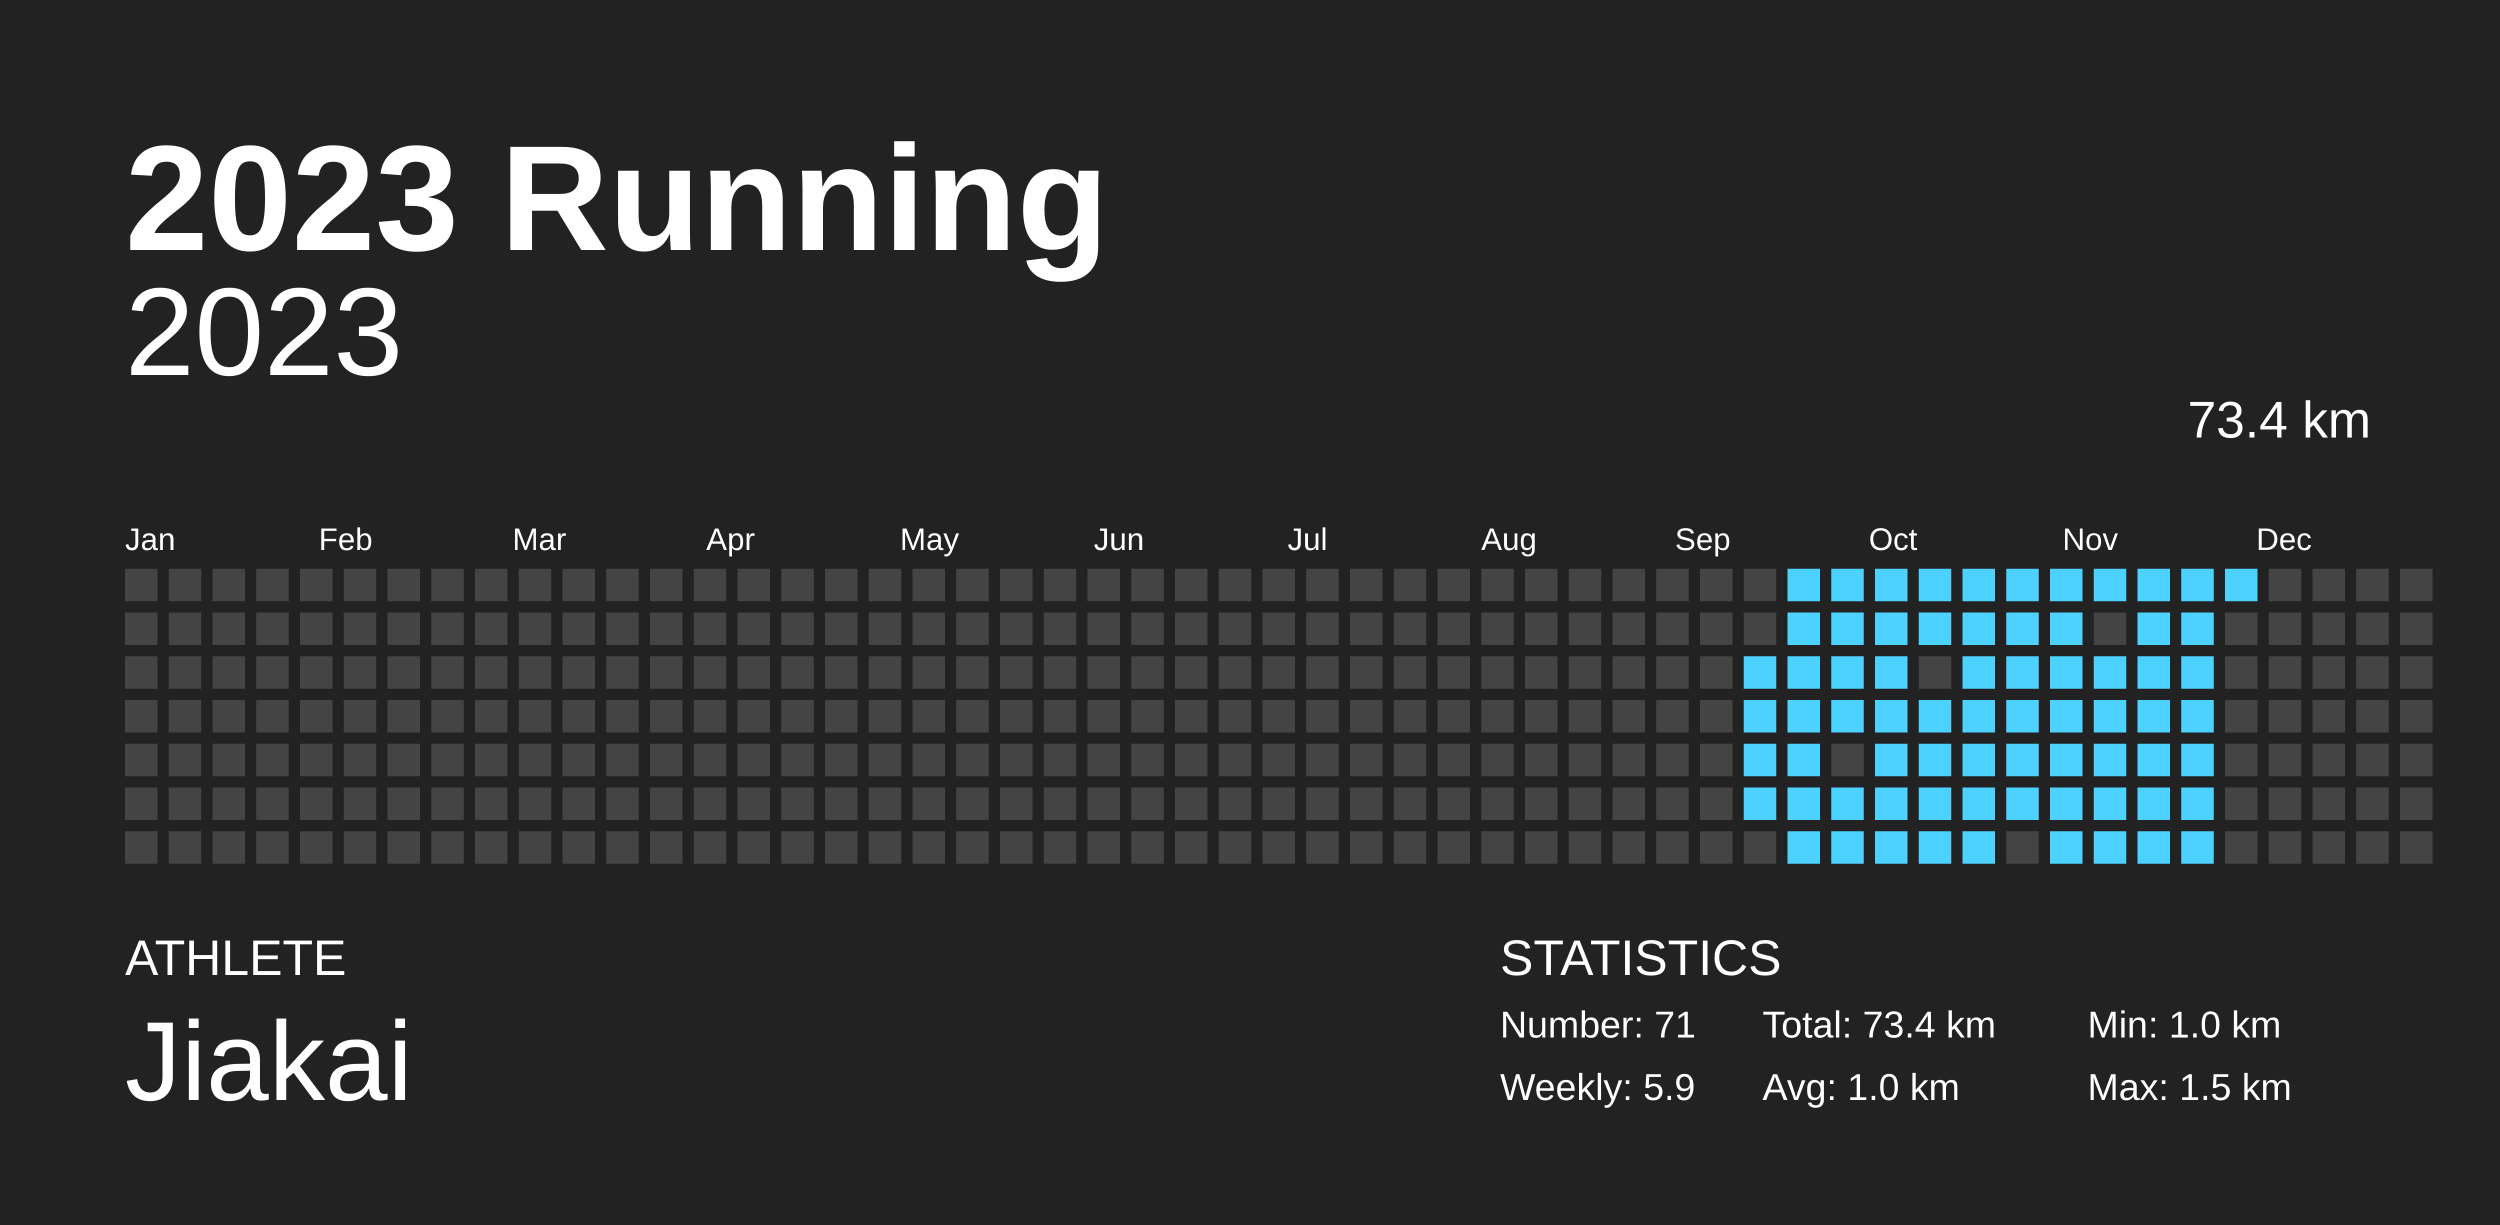
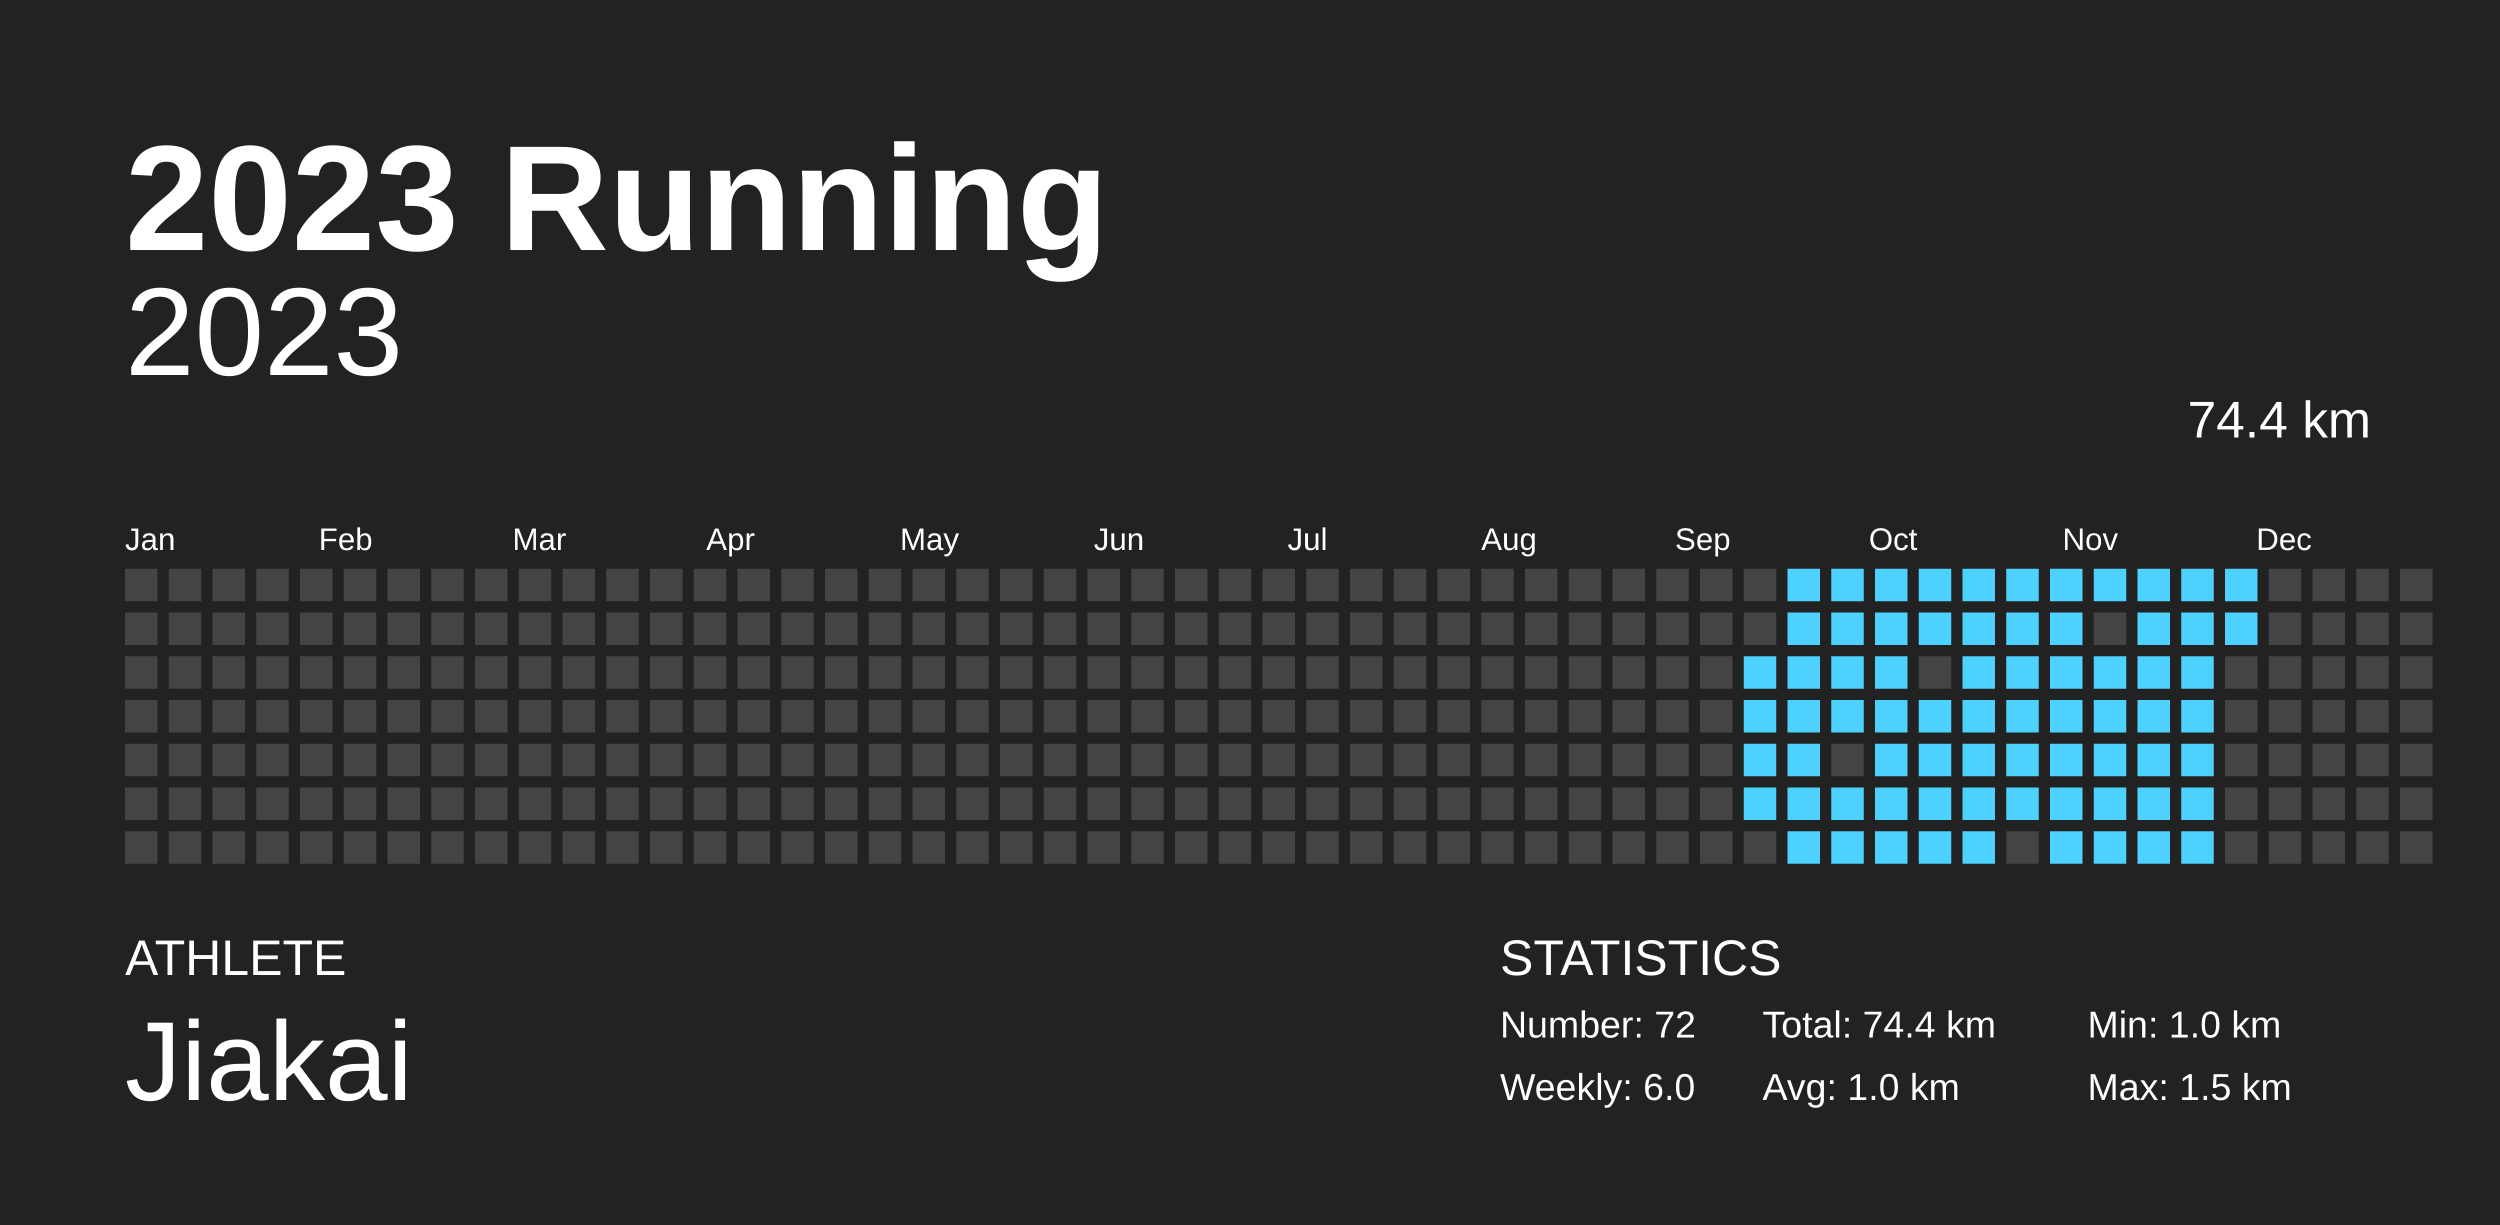
<svg xmlns="http://www.w3.org/2000/svg" baseProfile="full" height="98mm" version="1.1" viewBox="0,0,200,98" width="200mm">
  <defs />
  <rect fill="#222222" height="98" width="200" x="0" y="0" />
  <text fill="#FFFFFF" style="font-size:12px; font-family:Arial; font-weight:bold;" x="10" y="20">2023 Running</text>
  <text fill="#FFFFFF" style="font-size:4px; font-family:Arial" x="10" y="78">ATHLETE</text>
  <text fill="#FFFFFF" style="font-size:9px; font-family:Arial" x="10" y="88">Jiakai</text>
  <text fill="#FFFFFF" style="font-size:4px; font-family:Arial" x="120" y="78">STATISTICS</text>
-   <text fill="#FFFFFF" style="font-size:3px; font-family:Arial" x="120" y="83">Number: 71</text>
-   <text fill="#FFFFFF" style="font-size:3px; font-family:Arial" x="120" y="88">Weekly: 5.9</text>
-   <text fill="#FFFFFF" style="font-size:3px; font-family:Arial" x="141" y="83">Total: 73.4 km</text>
+   <text fill="#FFFFFF" style="font-size:3px; font-family:Arial" x="120" y="83">Number: 72</text>
+   <text fill="#FFFFFF" style="font-size:3px; font-family:Arial" x="120" y="88">Weekly: 6.0</text>
+   <text fill="#FFFFFF" style="font-size:3px; font-family:Arial" x="141" y="83">Total: 74.4 km</text>
  <text fill="#FFFFFF" style="font-size:3px; font-family:Arial" x="141" y="88">Avg: 1.0 km</text>
  <text fill="#FFFFFF" style="font-size:3px; font-family:Arial" x="167" y="83">Min: 1.0 km</text>
  <text fill="#FFFFFF" style="font-size:3px; font-family:Arial" x="167" y="88">Max: 1.5 km</text>
  <text alignment-baseline="hanging" fill="#FFFFFF" style="font-size:10.0px; font-family:Arial;" x="10" y="30">2023</text>
-   <text alignment-baseline="hanging" fill="#FFFFFF" style="font-size:4.125px; font-family:Arial;" x="175" y="35">73.4 km</text>
+   <text alignment-baseline="hanging" fill="#FFFFFF" style="font-size:4.125px; font-family:Arial;" x="175" y="35">74.4 km</text>
  <text fill="#FFFFFF" style="font-size:2.5px; font-family:Arial" x="10.0" y="44">Jan</text>
  <text fill="#FFFFFF" style="font-size:2.5px; font-family:Arial" x="25.5" y="44">Feb</text>
  <text fill="#FFFFFF" style="font-size:2.5px; font-family:Arial" x="41.0" y="44">Mar</text>
  <text fill="#FFFFFF" style="font-size:2.5px; font-family:Arial" x="56.5" y="44">Apr</text>
  <text fill="#FFFFFF" style="font-size:2.5px; font-family:Arial" x="72.0" y="44">May</text>
  <text fill="#FFFFFF" style="font-size:2.5px; font-family:Arial" x="87.5" y="44">Jun</text>
  <text fill="#FFFFFF" style="font-size:2.5px; font-family:Arial" x="103.0" y="44">Jul</text>
  <text fill="#FFFFFF" style="font-size:2.5px; font-family:Arial" x="118.5" y="44">Aug</text>
  <text fill="#FFFFFF" style="font-size:2.5px; font-family:Arial" x="134.0" y="44">Sep</text>
  <text fill="#FFFFFF" style="font-size:2.5px; font-family:Arial" x="149.5" y="44">Oct</text>
  <text fill="#FFFFFF" style="font-size:2.5px; font-family:Arial" x="165.0" y="44">Nov</text>
  <text fill="#FFFFFF" style="font-size:2.5px; font-family:Arial" x="180.5" y="44">Dec</text>
  <rect fill="#444444" height="2.6" width="2.6" x="10.0" y="45.5" />
  <rect fill="#444444" height="2.6" width="2.6" x="10.0" y="49.0" />
  <rect fill="#444444" height="2.6" width="2.6" x="10.0" y="52.5" />
  <rect fill="#444444" height="2.6" width="2.6" x="10.0" y="56.0" />
  <rect fill="#444444" height="2.6" width="2.6" x="10.0" y="59.5" />
  <rect fill="#444444" height="2.6" width="2.6" x="10.0" y="63.0" />
  <rect fill="#444444" height="2.6" width="2.6" x="10.0" y="66.5" />
  <rect fill="#444444" height="2.6" width="2.6" x="13.5" y="45.5" />
  <rect fill="#444444" height="2.6" width="2.6" x="13.5" y="49.0" />
  <rect fill="#444444" height="2.6" width="2.6" x="13.5" y="52.5" />
  <rect fill="#444444" height="2.6" width="2.6" x="13.5" y="56.0" />
  <rect fill="#444444" height="2.6" width="2.6" x="13.5" y="59.5" />
  <rect fill="#444444" height="2.6" width="2.6" x="13.5" y="63.0" />
  <rect fill="#444444" height="2.6" width="2.6" x="13.5" y="66.5" />
  <rect fill="#444444" height="2.6" width="2.6" x="17.0" y="45.5" />
  <rect fill="#444444" height="2.6" width="2.6" x="17.0" y="49.0" />
  <rect fill="#444444" height="2.6" width="2.6" x="17.0" y="52.5" />
  <rect fill="#444444" height="2.6" width="2.6" x="17.0" y="56.0" />
  <rect fill="#444444" height="2.6" width="2.6" x="17.0" y="59.5" />
  <rect fill="#444444" height="2.6" width="2.6" x="17.0" y="63.0" />
  <rect fill="#444444" height="2.6" width="2.6" x="17.0" y="66.5" />
  <rect fill="#444444" height="2.6" width="2.6" x="20.5" y="45.5" />
  <rect fill="#444444" height="2.6" width="2.6" x="20.5" y="49.0" />
  <rect fill="#444444" height="2.6" width="2.6" x="20.5" y="52.5" />
  <rect fill="#444444" height="2.6" width="2.6" x="20.5" y="56.0" />
  <rect fill="#444444" height="2.6" width="2.6" x="20.5" y="59.5" />
  <rect fill="#444444" height="2.6" width="2.6" x="20.5" y="63.0" />
  <rect fill="#444444" height="2.6" width="2.6" x="20.5" y="66.5" />
  <rect fill="#444444" height="2.6" width="2.6" x="24.0" y="45.5" />
  <rect fill="#444444" height="2.6" width="2.6" x="24.0" y="49.0" />
  <rect fill="#444444" height="2.6" width="2.6" x="24.0" y="52.5" />
  <rect fill="#444444" height="2.6" width="2.6" x="24.0" y="56.0" />
  <rect fill="#444444" height="2.6" width="2.6" x="24.0" y="59.5" />
  <rect fill="#444444" height="2.6" width="2.6" x="24.0" y="63.0" />
  <rect fill="#444444" height="2.6" width="2.6" x="24.0" y="66.5" />
  <rect fill="#444444" height="2.6" width="2.6" x="27.5" y="45.5" />
  <rect fill="#444444" height="2.6" width="2.6" x="27.5" y="49.0" />
  <rect fill="#444444" height="2.6" width="2.6" x="27.5" y="52.5" />
  <rect fill="#444444" height="2.6" width="2.6" x="27.5" y="56.0" />
  <rect fill="#444444" height="2.6" width="2.6" x="27.5" y="59.5" />
  <rect fill="#444444" height="2.6" width="2.6" x="27.5" y="63.0" />
  <rect fill="#444444" height="2.6" width="2.6" x="27.5" y="66.5" />
  <rect fill="#444444" height="2.6" width="2.6" x="31.0" y="45.5" />
  <rect fill="#444444" height="2.6" width="2.6" x="31.0" y="49.0" />
  <rect fill="#444444" height="2.6" width="2.6" x="31.0" y="52.5" />
  <rect fill="#444444" height="2.6" width="2.6" x="31.0" y="56.0" />
  <rect fill="#444444" height="2.6" width="2.6" x="31.0" y="59.5" />
  <rect fill="#444444" height="2.6" width="2.6" x="31.0" y="63.0" />
  <rect fill="#444444" height="2.6" width="2.6" x="31.0" y="66.5" />
  <rect fill="#444444" height="2.6" width="2.6" x="34.5" y="45.5" />
  <rect fill="#444444" height="2.6" width="2.6" x="34.5" y="49.0" />
  <rect fill="#444444" height="2.6" width="2.6" x="34.5" y="52.5" />
  <rect fill="#444444" height="2.6" width="2.6" x="34.5" y="56.0" />
  <rect fill="#444444" height="2.6" width="2.6" x="34.5" y="59.5" />
  <rect fill="#444444" height="2.6" width="2.6" x="34.5" y="63.0" />
  <rect fill="#444444" height="2.6" width="2.6" x="34.5" y="66.5" />
  <rect fill="#444444" height="2.6" width="2.6" x="38.0" y="45.5" />
  <rect fill="#444444" height="2.6" width="2.6" x="38.0" y="49.0" />
  <rect fill="#444444" height="2.6" width="2.6" x="38.0" y="52.5" />
  <rect fill="#444444" height="2.6" width="2.6" x="38.0" y="56.0" />
  <rect fill="#444444" height="2.6" width="2.6" x="38.0" y="59.5" />
  <rect fill="#444444" height="2.6" width="2.6" x="38.0" y="63.0" />
  <rect fill="#444444" height="2.6" width="2.6" x="38.0" y="66.5" />
  <rect fill="#444444" height="2.6" width="2.6" x="41.5" y="45.5" />
  <rect fill="#444444" height="2.6" width="2.6" x="41.5" y="49.0" />
  <rect fill="#444444" height="2.6" width="2.6" x="41.5" y="52.5" />
  <rect fill="#444444" height="2.6" width="2.6" x="41.5" y="56.0" />
  <rect fill="#444444" height="2.6" width="2.6" x="41.5" y="59.5" />
  <rect fill="#444444" height="2.6" width="2.6" x="41.5" y="63.0" />
  <rect fill="#444444" height="2.6" width="2.6" x="41.5" y="66.5" />
  <rect fill="#444444" height="2.6" width="2.6" x="45.0" y="45.5" />
  <rect fill="#444444" height="2.6" width="2.6" x="45.0" y="49.0" />
  <rect fill="#444444" height="2.6" width="2.6" x="45.0" y="52.5" />
  <rect fill="#444444" height="2.6" width="2.6" x="45.0" y="56.0" />
  <rect fill="#444444" height="2.6" width="2.6" x="45.0" y="59.5" />
  <rect fill="#444444" height="2.6" width="2.6" x="45.0" y="63.0" />
  <rect fill="#444444" height="2.6" width="2.6" x="45.0" y="66.5" />
  <rect fill="#444444" height="2.6" width="2.6" x="48.5" y="45.5" />
  <rect fill="#444444" height="2.6" width="2.6" x="48.5" y="49.0" />
  <rect fill="#444444" height="2.6" width="2.6" x="48.5" y="52.5" />
  <rect fill="#444444" height="2.6" width="2.6" x="48.5" y="56.0" />
  <rect fill="#444444" height="2.6" width="2.6" x="48.5" y="59.5" />
  <rect fill="#444444" height="2.6" width="2.6" x="48.5" y="63.0" />
  <rect fill="#444444" height="2.6" width="2.6" x="48.5" y="66.5" />
  <rect fill="#444444" height="2.6" width="2.6" x="52.0" y="45.5" />
  <rect fill="#444444" height="2.6" width="2.6" x="52.0" y="49.0" />
  <rect fill="#444444" height="2.6" width="2.6" x="52.0" y="52.5" />
  <rect fill="#444444" height="2.6" width="2.6" x="52.0" y="56.0" />
  <rect fill="#444444" height="2.6" width="2.6" x="52.0" y="59.5" />
  <rect fill="#444444" height="2.6" width="2.6" x="52.0" y="63.0" />
  <rect fill="#444444" height="2.6" width="2.6" x="52.0" y="66.5" />
  <rect fill="#444444" height="2.6" width="2.6" x="55.5" y="45.5" />
  <rect fill="#444444" height="2.6" width="2.6" x="55.5" y="49.0" />
  <rect fill="#444444" height="2.6" width="2.6" x="55.5" y="52.5" />
  <rect fill="#444444" height="2.6" width="2.6" x="55.5" y="56.0" />
  <rect fill="#444444" height="2.6" width="2.6" x="55.5" y="59.5" />
  <rect fill="#444444" height="2.6" width="2.6" x="55.5" y="63.0" />
  <rect fill="#444444" height="2.6" width="2.6" x="55.5" y="66.5" />
  <rect fill="#444444" height="2.6" width="2.6" x="59.0" y="45.5" />
  <rect fill="#444444" height="2.6" width="2.6" x="59.0" y="49.0" />
  <rect fill="#444444" height="2.6" width="2.6" x="59.0" y="52.5" />
  <rect fill="#444444" height="2.6" width="2.6" x="59.0" y="56.0" />
  <rect fill="#444444" height="2.6" width="2.6" x="59.0" y="59.5" />
  <rect fill="#444444" height="2.6" width="2.6" x="59.0" y="63.0" />
  <rect fill="#444444" height="2.6" width="2.6" x="59.0" y="66.5" />
  <rect fill="#444444" height="2.6" width="2.6" x="62.5" y="45.5" />
  <rect fill="#444444" height="2.6" width="2.6" x="62.5" y="49.0" />
  <rect fill="#444444" height="2.6" width="2.6" x="62.5" y="52.5" />
  <rect fill="#444444" height="2.6" width="2.6" x="62.5" y="56.0" />
  <rect fill="#444444" height="2.6" width="2.6" x="62.5" y="59.5" />
  <rect fill="#444444" height="2.6" width="2.6" x="62.5" y="63.0" />
  <rect fill="#444444" height="2.6" width="2.6" x="62.5" y="66.5" />
  <rect fill="#444444" height="2.6" width="2.6" x="66.0" y="45.5" />
  <rect fill="#444444" height="2.6" width="2.6" x="66.0" y="49.0" />
  <rect fill="#444444" height="2.6" width="2.6" x="66.0" y="52.5" />
  <rect fill="#444444" height="2.6" width="2.6" x="66.0" y="56.0" />
  <rect fill="#444444" height="2.6" width="2.6" x="66.0" y="59.5" />
  <rect fill="#444444" height="2.6" width="2.6" x="66.0" y="63.0" />
  <rect fill="#444444" height="2.6" width="2.6" x="66.0" y="66.5" />
  <rect fill="#444444" height="2.6" width="2.6" x="69.5" y="45.5" />
  <rect fill="#444444" height="2.6" width="2.6" x="69.5" y="49.0" />
  <rect fill="#444444" height="2.6" width="2.6" x="69.5" y="52.5" />
  <rect fill="#444444" height="2.6" width="2.6" x="69.5" y="56.0" />
  <rect fill="#444444" height="2.6" width="2.6" x="69.5" y="59.5" />
  <rect fill="#444444" height="2.6" width="2.6" x="69.5" y="63.0" />
  <rect fill="#444444" height="2.6" width="2.6" x="69.5" y="66.5" />
  <rect fill="#444444" height="2.6" width="2.6" x="73.0" y="45.5" />
  <rect fill="#444444" height="2.6" width="2.6" x="73.0" y="49.0" />
  <rect fill="#444444" height="2.6" width="2.6" x="73.0" y="52.5" />
  <rect fill="#444444" height="2.6" width="2.6" x="73.0" y="56.0" />
  <rect fill="#444444" height="2.6" width="2.6" x="73.0" y="59.5" />
  <rect fill="#444444" height="2.6" width="2.6" x="73.0" y="63.0" />
  <rect fill="#444444" height="2.6" width="2.6" x="73.0" y="66.5" />
  <rect fill="#444444" height="2.6" width="2.6" x="76.5" y="45.5" />
  <rect fill="#444444" height="2.6" width="2.6" x="76.5" y="49.0" />
  <rect fill="#444444" height="2.6" width="2.6" x="76.5" y="52.5" />
  <rect fill="#444444" height="2.6" width="2.6" x="76.5" y="56.0" />
  <rect fill="#444444" height="2.6" width="2.6" x="76.5" y="59.5" />
  <rect fill="#444444" height="2.6" width="2.6" x="76.5" y="63.0" />
  <rect fill="#444444" height="2.6" width="2.6" x="76.5" y="66.5" />
  <rect fill="#444444" height="2.6" width="2.6" x="80.0" y="45.5" />
  <rect fill="#444444" height="2.6" width="2.6" x="80.0" y="49.0" />
  <rect fill="#444444" height="2.6" width="2.6" x="80.0" y="52.5" />
  <rect fill="#444444" height="2.6" width="2.6" x="80.0" y="56.0" />
  <rect fill="#444444" height="2.6" width="2.6" x="80.0" y="59.5" />
  <rect fill="#444444" height="2.6" width="2.6" x="80.0" y="63.0" />
  <rect fill="#444444" height="2.6" width="2.6" x="80.0" y="66.5" />
  <rect fill="#444444" height="2.6" width="2.6" x="83.5" y="45.5" />
  <rect fill="#444444" height="2.6" width="2.6" x="83.5" y="49.0" />
  <rect fill="#444444" height="2.6" width="2.6" x="83.5" y="52.5" />
  <rect fill="#444444" height="2.6" width="2.6" x="83.5" y="56.0" />
  <rect fill="#444444" height="2.6" width="2.6" x="83.5" y="59.5" />
  <rect fill="#444444" height="2.6" width="2.6" x="83.5" y="63.0" />
  <rect fill="#444444" height="2.6" width="2.6" x="83.5" y="66.5" />
  <rect fill="#444444" height="2.6" width="2.6" x="87.0" y="45.5" />
  <rect fill="#444444" height="2.6" width="2.6" x="87.0" y="49.0" />
  <rect fill="#444444" height="2.6" width="2.6" x="87.0" y="52.5" />
  <rect fill="#444444" height="2.6" width="2.6" x="87.0" y="56.0" />
  <rect fill="#444444" height="2.6" width="2.6" x="87.0" y="59.5" />
  <rect fill="#444444" height="2.6" width="2.6" x="87.0" y="63.0" />
  <rect fill="#444444" height="2.6" width="2.6" x="87.0" y="66.5" />
  <rect fill="#444444" height="2.6" width="2.6" x="90.5" y="45.5" />
  <rect fill="#444444" height="2.6" width="2.6" x="90.5" y="49.0" />
  <rect fill="#444444" height="2.6" width="2.6" x="90.5" y="52.5" />
  <rect fill="#444444" height="2.6" width="2.6" x="90.5" y="56.0" />
  <rect fill="#444444" height="2.6" width="2.6" x="90.5" y="59.5" />
  <rect fill="#444444" height="2.6" width="2.6" x="90.5" y="63.0" />
  <rect fill="#444444" height="2.6" width="2.6" x="90.5" y="66.5" />
  <rect fill="#444444" height="2.6" width="2.6" x="94.0" y="45.5" />
  <rect fill="#444444" height="2.6" width="2.6" x="94.0" y="49.0" />
  <rect fill="#444444" height="2.6" width="2.6" x="94.0" y="52.5" />
  <rect fill="#444444" height="2.6" width="2.6" x="94.0" y="56.0" />
  <rect fill="#444444" height="2.6" width="2.6" x="94.0" y="59.5" />
  <rect fill="#444444" height="2.6" width="2.6" x="94.0" y="63.0" />
  <rect fill="#444444" height="2.6" width="2.6" x="94.0" y="66.5" />
  <rect fill="#444444" height="2.6" width="2.6" x="97.5" y="45.5" />
  <rect fill="#444444" height="2.6" width="2.6" x="97.5" y="49.0" />
  <rect fill="#444444" height="2.6" width="2.6" x="97.5" y="52.5" />
  <rect fill="#444444" height="2.6" width="2.6" x="97.5" y="56.0" />
  <rect fill="#444444" height="2.6" width="2.6" x="97.5" y="59.5" />
  <rect fill="#444444" height="2.6" width="2.6" x="97.5" y="63.0" />
  <rect fill="#444444" height="2.6" width="2.6" x="97.5" y="66.5" />
  <rect fill="#444444" height="2.6" width="2.6" x="101.0" y="45.5" />
  <rect fill="#444444" height="2.6" width="2.6" x="101.0" y="49.0" />
  <rect fill="#444444" height="2.6" width="2.6" x="101.0" y="52.5" />
  <rect fill="#444444" height="2.6" width="2.6" x="101.0" y="56.0" />
  <rect fill="#444444" height="2.6" width="2.6" x="101.0" y="59.5" />
  <rect fill="#444444" height="2.6" width="2.6" x="101.0" y="63.0" />
  <rect fill="#444444" height="2.6" width="2.6" x="101.0" y="66.5" />
  <rect fill="#444444" height="2.6" width="2.6" x="104.5" y="45.5" />
  <rect fill="#444444" height="2.6" width="2.6" x="104.5" y="49.0" />
  <rect fill="#444444" height="2.6" width="2.6" x="104.5" y="52.5" />
  <rect fill="#444444" height="2.6" width="2.6" x="104.5" y="56.0" />
  <rect fill="#444444" height="2.6" width="2.6" x="104.5" y="59.5" />
  <rect fill="#444444" height="2.6" width="2.6" x="104.5" y="63.0" />
  <rect fill="#444444" height="2.6" width="2.6" x="104.5" y="66.5" />
  <rect fill="#444444" height="2.6" width="2.6" x="108.0" y="45.5" />
  <rect fill="#444444" height="2.6" width="2.6" x="108.0" y="49.0" />
  <rect fill="#444444" height="2.6" width="2.6" x="108.0" y="52.5" />
  <rect fill="#444444" height="2.6" width="2.6" x="108.0" y="56.0" />
  <rect fill="#444444" height="2.6" width="2.6" x="108.0" y="59.5" />
  <rect fill="#444444" height="2.6" width="2.6" x="108.0" y="63.0" />
  <rect fill="#444444" height="2.6" width="2.6" x="108.0" y="66.5" />
  <rect fill="#444444" height="2.6" width="2.6" x="111.5" y="45.5" />
  <rect fill="#444444" height="2.6" width="2.6" x="111.5" y="49.0" />
  <rect fill="#444444" height="2.6" width="2.6" x="111.5" y="52.5" />
  <rect fill="#444444" height="2.6" width="2.6" x="111.5" y="56.0" />
  <rect fill="#444444" height="2.6" width="2.6" x="111.5" y="59.5" />
  <rect fill="#444444" height="2.6" width="2.6" x="111.5" y="63.0" />
  <rect fill="#444444" height="2.6" width="2.6" x="111.5" y="66.5" />
  <rect fill="#444444" height="2.6" width="2.6" x="115.0" y="45.5" />
  <rect fill="#444444" height="2.6" width="2.6" x="115.0" y="49.0" />
  <rect fill="#444444" height="2.6" width="2.6" x="115.0" y="52.5" />
  <rect fill="#444444" height="2.6" width="2.6" x="115.0" y="56.0" />
  <rect fill="#444444" height="2.6" width="2.6" x="115.0" y="59.5" />
  <rect fill="#444444" height="2.6" width="2.6" x="115.0" y="63.0" />
  <rect fill="#444444" height="2.6" width="2.6" x="115.0" y="66.5" />
  <rect fill="#444444" height="2.6" width="2.6" x="118.5" y="45.5" />
  <rect fill="#444444" height="2.6" width="2.6" x="118.5" y="49.0" />
  <rect fill="#444444" height="2.6" width="2.6" x="118.5" y="52.5" />
  <rect fill="#444444" height="2.6" width="2.6" x="118.5" y="56.0" />
  <rect fill="#444444" height="2.6" width="2.6" x="118.5" y="59.5" />
  <rect fill="#444444" height="2.6" width="2.6" x="118.5" y="63.0" />
  <rect fill="#444444" height="2.6" width="2.6" x="118.5" y="66.5" />
  <rect fill="#444444" height="2.6" width="2.6" x="122.0" y="45.5" />
  <rect fill="#444444" height="2.6" width="2.6" x="122.0" y="49.0" />
  <rect fill="#444444" height="2.6" width="2.6" x="122.0" y="52.5" />
  <rect fill="#444444" height="2.6" width="2.6" x="122.0" y="56.0" />
  <rect fill="#444444" height="2.6" width="2.6" x="122.0" y="59.5" />
  <rect fill="#444444" height="2.6" width="2.6" x="122.0" y="63.0" />
  <rect fill="#444444" height="2.6" width="2.6" x="122.0" y="66.5" />
  <rect fill="#444444" height="2.6" width="2.6" x="125.5" y="45.5" />
  <rect fill="#444444" height="2.6" width="2.6" x="125.5" y="49.0" />
  <rect fill="#444444" height="2.6" width="2.6" x="125.5" y="52.5" />
  <rect fill="#444444" height="2.6" width="2.6" x="125.5" y="56.0" />
  <rect fill="#444444" height="2.6" width="2.6" x="125.5" y="59.5" />
  <rect fill="#444444" height="2.6" width="2.6" x="125.5" y="63.0" />
  <rect fill="#444444" height="2.6" width="2.6" x="125.5" y="66.5" />
  <rect fill="#444444" height="2.6" width="2.6" x="129.0" y="45.5" />
  <rect fill="#444444" height="2.6" width="2.6" x="129.0" y="49.0" />
  <rect fill="#444444" height="2.6" width="2.6" x="129.0" y="52.5" />
  <rect fill="#444444" height="2.6" width="2.6" x="129.0" y="56.0" />
  <rect fill="#444444" height="2.6" width="2.6" x="129.0" y="59.5" />
  <rect fill="#444444" height="2.6" width="2.6" x="129.0" y="63.0" />
  <rect fill="#444444" height="2.6" width="2.6" x="129.0" y="66.5" />
  <rect fill="#444444" height="2.6" width="2.6" x="132.5" y="45.5" />
  <rect fill="#444444" height="2.6" width="2.6" x="132.5" y="49.0" />
  <rect fill="#444444" height="2.6" width="2.6" x="132.5" y="52.5" />
  <rect fill="#444444" height="2.6" width="2.6" x="132.5" y="56.0" />
  <rect fill="#444444" height="2.6" width="2.6" x="132.5" y="59.5" />
  <rect fill="#444444" height="2.6" width="2.6" x="132.5" y="63.0" />
  <rect fill="#444444" height="2.6" width="2.6" x="132.5" y="66.5" />
  <rect fill="#444444" height="2.6" width="2.6" x="136.0" y="45.5" />
  <rect fill="#444444" height="2.6" width="2.6" x="136.0" y="49.0" />
  <rect fill="#444444" height="2.6" width="2.6" x="136.0" y="52.5" />
  <rect fill="#444444" height="2.6" width="2.6" x="136.0" y="56.0" />
  <rect fill="#444444" height="2.6" width="2.6" x="136.0" y="59.5" />
  <rect fill="#444444" height="2.6" width="2.6" x="136.0" y="63.0" />
  <rect fill="#444444" height="2.6" width="2.6" x="136.0" y="66.5" />
  <rect fill="#444444" height="2.6" width="2.6" x="139.5" y="45.5" />
  <rect fill="#444444" height="2.6" width="2.6" x="139.5" y="49.0" />
  <rect fill="#4dd2ff" height="2.6" width="2.6" x="139.5" y="52.5" />
  <rect fill="#4dd2ff" height="2.6" width="2.6" x="139.5" y="56.0" />
  <rect fill="#4dd2ff" height="2.6" width="2.6" x="139.5" y="59.5" />
  <rect fill="#4dd2ff" height="2.6" width="2.6" x="139.5" y="63.0" />
  <rect fill="#444444" height="2.6" width="2.6" x="139.5" y="66.5" />
  <rect fill="#4dd2ff" height="2.6" width="2.6" x="143.0" y="45.5" />
  <rect fill="#4dd2ff" height="2.6" width="2.6" x="143.0" y="49.0" />
  <rect fill="#4dd2ff" height="2.6" width="2.6" x="143.0" y="52.5" />
  <rect fill="#4dd2ff" height="2.6" width="2.6" x="143.0" y="56.0" />
  <rect fill="#4dd2ff" height="2.6" width="2.6" x="143.0" y="59.5" />
  <rect fill="#4dd2ff" height="2.6" width="2.6" x="143.0" y="63.0" />
  <rect fill="#4dd2ff" height="2.6" width="2.6" x="143.0" y="66.5" />
  <rect fill="#4dd2ff" height="2.6" width="2.6" x="146.5" y="45.5" />
  <rect fill="#4dd2ff" height="2.6" width="2.6" x="146.5" y="49.0" />
  <rect fill="#4dd2ff" height="2.6" width="2.6" x="146.5" y="52.5" />
  <rect fill="#4dd2ff" height="2.6" width="2.6" x="146.5" y="56.0" />
  <rect fill="#444444" height="2.6" width="2.6" x="146.5" y="59.5" />
  <rect fill="#4dd2ff" height="2.6" width="2.6" x="146.5" y="63.0" />
  <rect fill="#4dd2ff" height="2.6" width="2.6" x="146.5" y="66.5" />
  <rect fill="#4dd2ff" height="2.6" width="2.6" x="150.0" y="45.5" />
  <rect fill="#4dd2ff" height="2.6" width="2.6" x="150.0" y="49.0" />
  <rect fill="#4dd2ff" height="2.6" width="2.6" x="150.0" y="52.5" />
  <rect fill="#4dd2ff" height="2.6" width="2.6" x="150.0" y="56.0" />
  <rect fill="#4dd2ff" height="2.6" width="2.6" x="150.0" y="59.5" />
  <rect fill="#4dd2ff" height="2.6" width="2.6" x="150.0" y="63.0" />
  <rect fill="#4dd2ff" height="2.6" width="2.6" x="150.0" y="66.5" />
  <rect fill="#4dd2ff" height="2.6" width="2.6" x="153.5" y="45.5" />
  <rect fill="#4dd2ff" height="2.6" width="2.6" x="153.5" y="49.0" />
  <rect fill="#444444" height="2.6" width="2.6" x="153.5" y="52.5" />
  <rect fill="#4dd2ff" height="2.6" width="2.6" x="153.5" y="56.0" />
  <rect fill="#4dd2ff" height="2.6" width="2.6" x="153.5" y="59.5" />
  <rect fill="#4dd2ff" height="2.6" width="2.6" x="153.5" y="63.0" />
  <rect fill="#4dd2ff" height="2.6" width="2.6" x="153.5" y="66.5" />
  <rect fill="#4dd2ff" height="2.6" width="2.6" x="157.0" y="45.5" />
  <rect fill="#4dd2ff" height="2.6" width="2.6" x="157.0" y="49.0" />
  <rect fill="#4dd2ff" height="2.6" width="2.6" x="157.0" y="52.5" />
  <rect fill="#4dd2ff" height="2.6" width="2.6" x="157.0" y="56.0" />
  <rect fill="#4dd2ff" height="2.6" width="2.6" x="157.0" y="59.5" />
  <rect fill="#4dd2ff" height="2.6" width="2.6" x="157.0" y="63.0" />
  <rect fill="#4dd2ff" height="2.6" width="2.6" x="157.0" y="66.5" />
  <rect fill="#4dd2ff" height="2.6" width="2.6" x="160.5" y="45.5" />
  <rect fill="#4dd2ff" height="2.6" width="2.6" x="160.5" y="49.0" />
  <rect fill="#4dd2ff" height="2.6" width="2.6" x="160.5" y="52.5" />
  <rect fill="#4dd2ff" height="2.6" width="2.6" x="160.5" y="56.0" />
  <rect fill="#4dd2ff" height="2.6" width="2.6" x="160.5" y="59.5" />
  <rect fill="#4dd2ff" height="2.6" width="2.6" x="160.5" y="63.0" />
  <rect fill="#444444" height="2.6" width="2.6" x="160.5" y="66.5" />
  <rect fill="#4dd2ff" height="2.6" width="2.6" x="164.0" y="45.5" />
  <rect fill="#4dd2ff" height="2.6" width="2.6" x="164.0" y="49.0" />
  <rect fill="#4dd2ff" height="2.6" width="2.6" x="164.0" y="52.5" />
  <rect fill="#4dd2ff" height="2.6" width="2.6" x="164.0" y="56.0" />
  <rect fill="#4dd2ff" height="2.6" width="2.6" x="164.0" y="59.5" />
  <rect fill="#4dd2ff" height="2.6" width="2.6" x="164.0" y="63.0" />
  <rect fill="#4dd2ff" height="2.6" width="2.6" x="164.0" y="66.5" />
  <rect fill="#4dd2ff" height="2.6" width="2.6" x="167.5" y="45.5" />
  <rect fill="#444444" height="2.6" width="2.6" x="167.5" y="49.0" />
  <rect fill="#4dd2ff" height="2.6" width="2.6" x="167.5" y="52.5" />
  <rect fill="#4dd2ff" height="2.6" width="2.6" x="167.5" y="56.0" />
  <rect fill="#4dd2ff" height="2.6" width="2.6" x="167.5" y="59.5" />
  <rect fill="#4dd2ff" height="2.6" width="2.6" x="167.5" y="63.0" />
  <rect fill="#4dd2ff" height="2.6" width="2.6" x="167.5" y="66.5" />
  <rect fill="#4dd2ff" height="2.6" width="2.6" x="171.0" y="45.5" />
  <rect fill="#4dd2ff" height="2.6" width="2.6" x="171.0" y="49.0" />
  <rect fill="#4dd2ff" height="2.6" width="2.6" x="171.0" y="52.5" />
  <rect fill="#4dd2ff" height="2.6" width="2.6" x="171.0" y="56.0" />
  <rect fill="#4dd2ff" height="2.6" width="2.6" x="171.0" y="59.5" />
  <rect fill="#4dd2ff" height="2.6" width="2.6" x="171.0" y="63.0" />
  <rect fill="#4dd2ff" height="2.6" width="2.6" x="171.0" y="66.5" />
  <rect fill="#4dd2ff" height="2.6" width="2.6" x="174.5" y="45.5" />
  <rect fill="#4dd2ff" height="2.6" width="2.6" x="174.5" y="49.0" />
  <rect fill="#4dd2ff" height="2.6" width="2.6" x="174.5" y="52.5" />
  <rect fill="#4dd2ff" height="2.6" width="2.6" x="174.5" y="56.0" />
  <rect fill="#4dd2ff" height="2.6" width="2.6" x="174.5" y="59.5" />
  <rect fill="#4dd2ff" height="2.6" width="2.6" x="174.5" y="63.0" />
  <rect fill="#4dd2ff" height="2.6" width="2.6" x="174.5" y="66.5" />
  <rect fill="#4dd2ff" height="2.6" width="2.6" x="178.0" y="45.5" />
-   <rect fill="#444444" height="2.6" width="2.6" x="178.0" y="49.0" />
+   <rect fill="#4dd2ff" height="2.6" width="2.6" x="178.0" y="49.0" />
  <rect fill="#444444" height="2.6" width="2.6" x="178.0" y="52.5" />
  <rect fill="#444444" height="2.6" width="2.6" x="178.0" y="56.0" />
  <rect fill="#444444" height="2.6" width="2.6" x="178.0" y="59.5" />
  <rect fill="#444444" height="2.6" width="2.6" x="178.0" y="63.0" />
  <rect fill="#444444" height="2.6" width="2.6" x="178.0" y="66.5" />
  <rect fill="#444444" height="2.6" width="2.6" x="181.5" y="45.5" />
  <rect fill="#444444" height="2.6" width="2.6" x="181.5" y="49.0" />
  <rect fill="#444444" height="2.6" width="2.6" x="181.5" y="52.5" />
  <rect fill="#444444" height="2.6" width="2.6" x="181.5" y="56.0" />
  <rect fill="#444444" height="2.6" width="2.6" x="181.5" y="59.5" />
  <rect fill="#444444" height="2.6" width="2.6" x="181.5" y="63.0" />
  <rect fill="#444444" height="2.6" width="2.6" x="181.5" y="66.5" />
  <rect fill="#444444" height="2.6" width="2.6" x="185.0" y="45.5" />
  <rect fill="#444444" height="2.6" width="2.6" x="185.0" y="49.0" />
  <rect fill="#444444" height="2.6" width="2.6" x="185.0" y="52.5" />
  <rect fill="#444444" height="2.6" width="2.6" x="185.0" y="56.0" />
  <rect fill="#444444" height="2.6" width="2.6" x="185.0" y="59.5" />
  <rect fill="#444444" height="2.6" width="2.6" x="185.0" y="63.0" />
  <rect fill="#444444" height="2.6" width="2.6" x="185.0" y="66.5" />
  <rect fill="#444444" height="2.6" width="2.6" x="188.5" y="45.5" />
  <rect fill="#444444" height="2.6" width="2.6" x="188.5" y="49.0" />
  <rect fill="#444444" height="2.6" width="2.6" x="188.5" y="52.5" />
  <rect fill="#444444" height="2.6" width="2.6" x="188.5" y="56.0" />
  <rect fill="#444444" height="2.6" width="2.6" x="188.5" y="59.5" />
  <rect fill="#444444" height="2.6" width="2.6" x="188.5" y="63.0" />
  <rect fill="#444444" height="2.6" width="2.6" x="188.5" y="66.5" />
  <rect fill="#444444" height="2.6" width="2.6" x="192.0" y="45.5" />
  <rect fill="#444444" height="2.6" width="2.6" x="192.0" y="49.0" />
  <rect fill="#444444" height="2.6" width="2.6" x="192.0" y="52.5" />
  <rect fill="#444444" height="2.6" width="2.6" x="192.0" y="56.0" />
  <rect fill="#444444" height="2.6" width="2.6" x="192.0" y="59.5" />
  <rect fill="#444444" height="2.6" width="2.6" x="192.0" y="63.0" />
  <rect fill="#444444" height="2.6" width="2.6" x="192.0" y="66.5" />
</svg>
